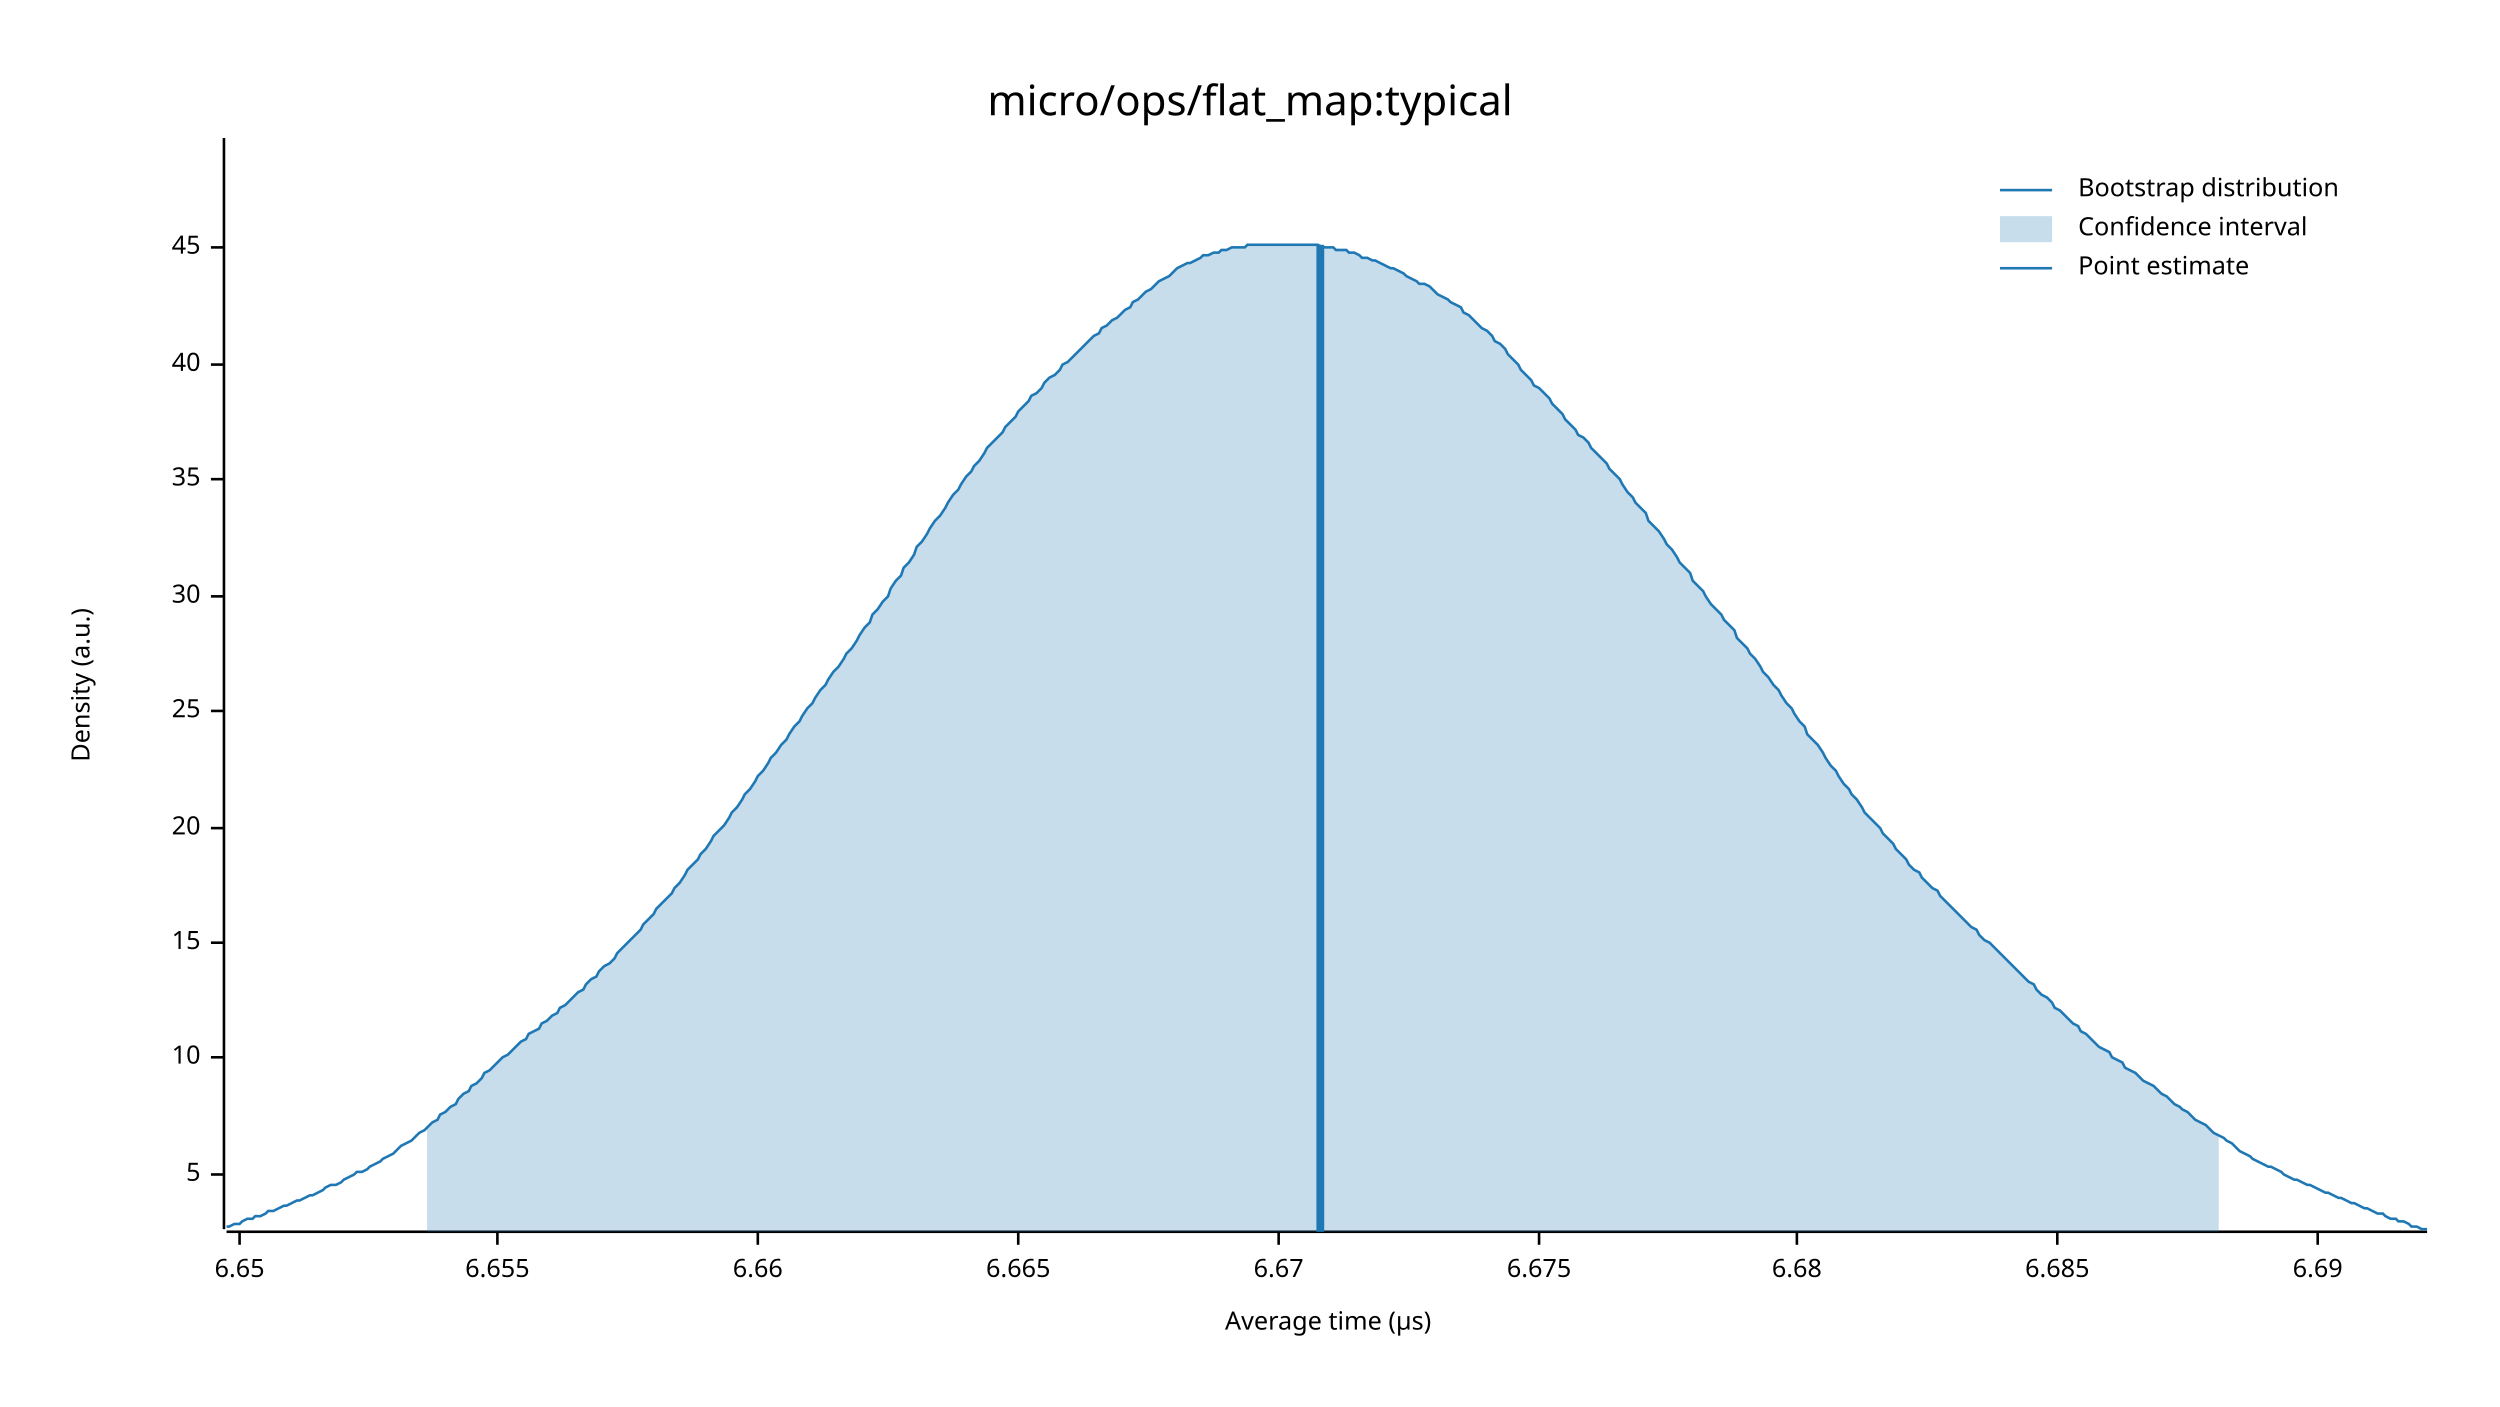
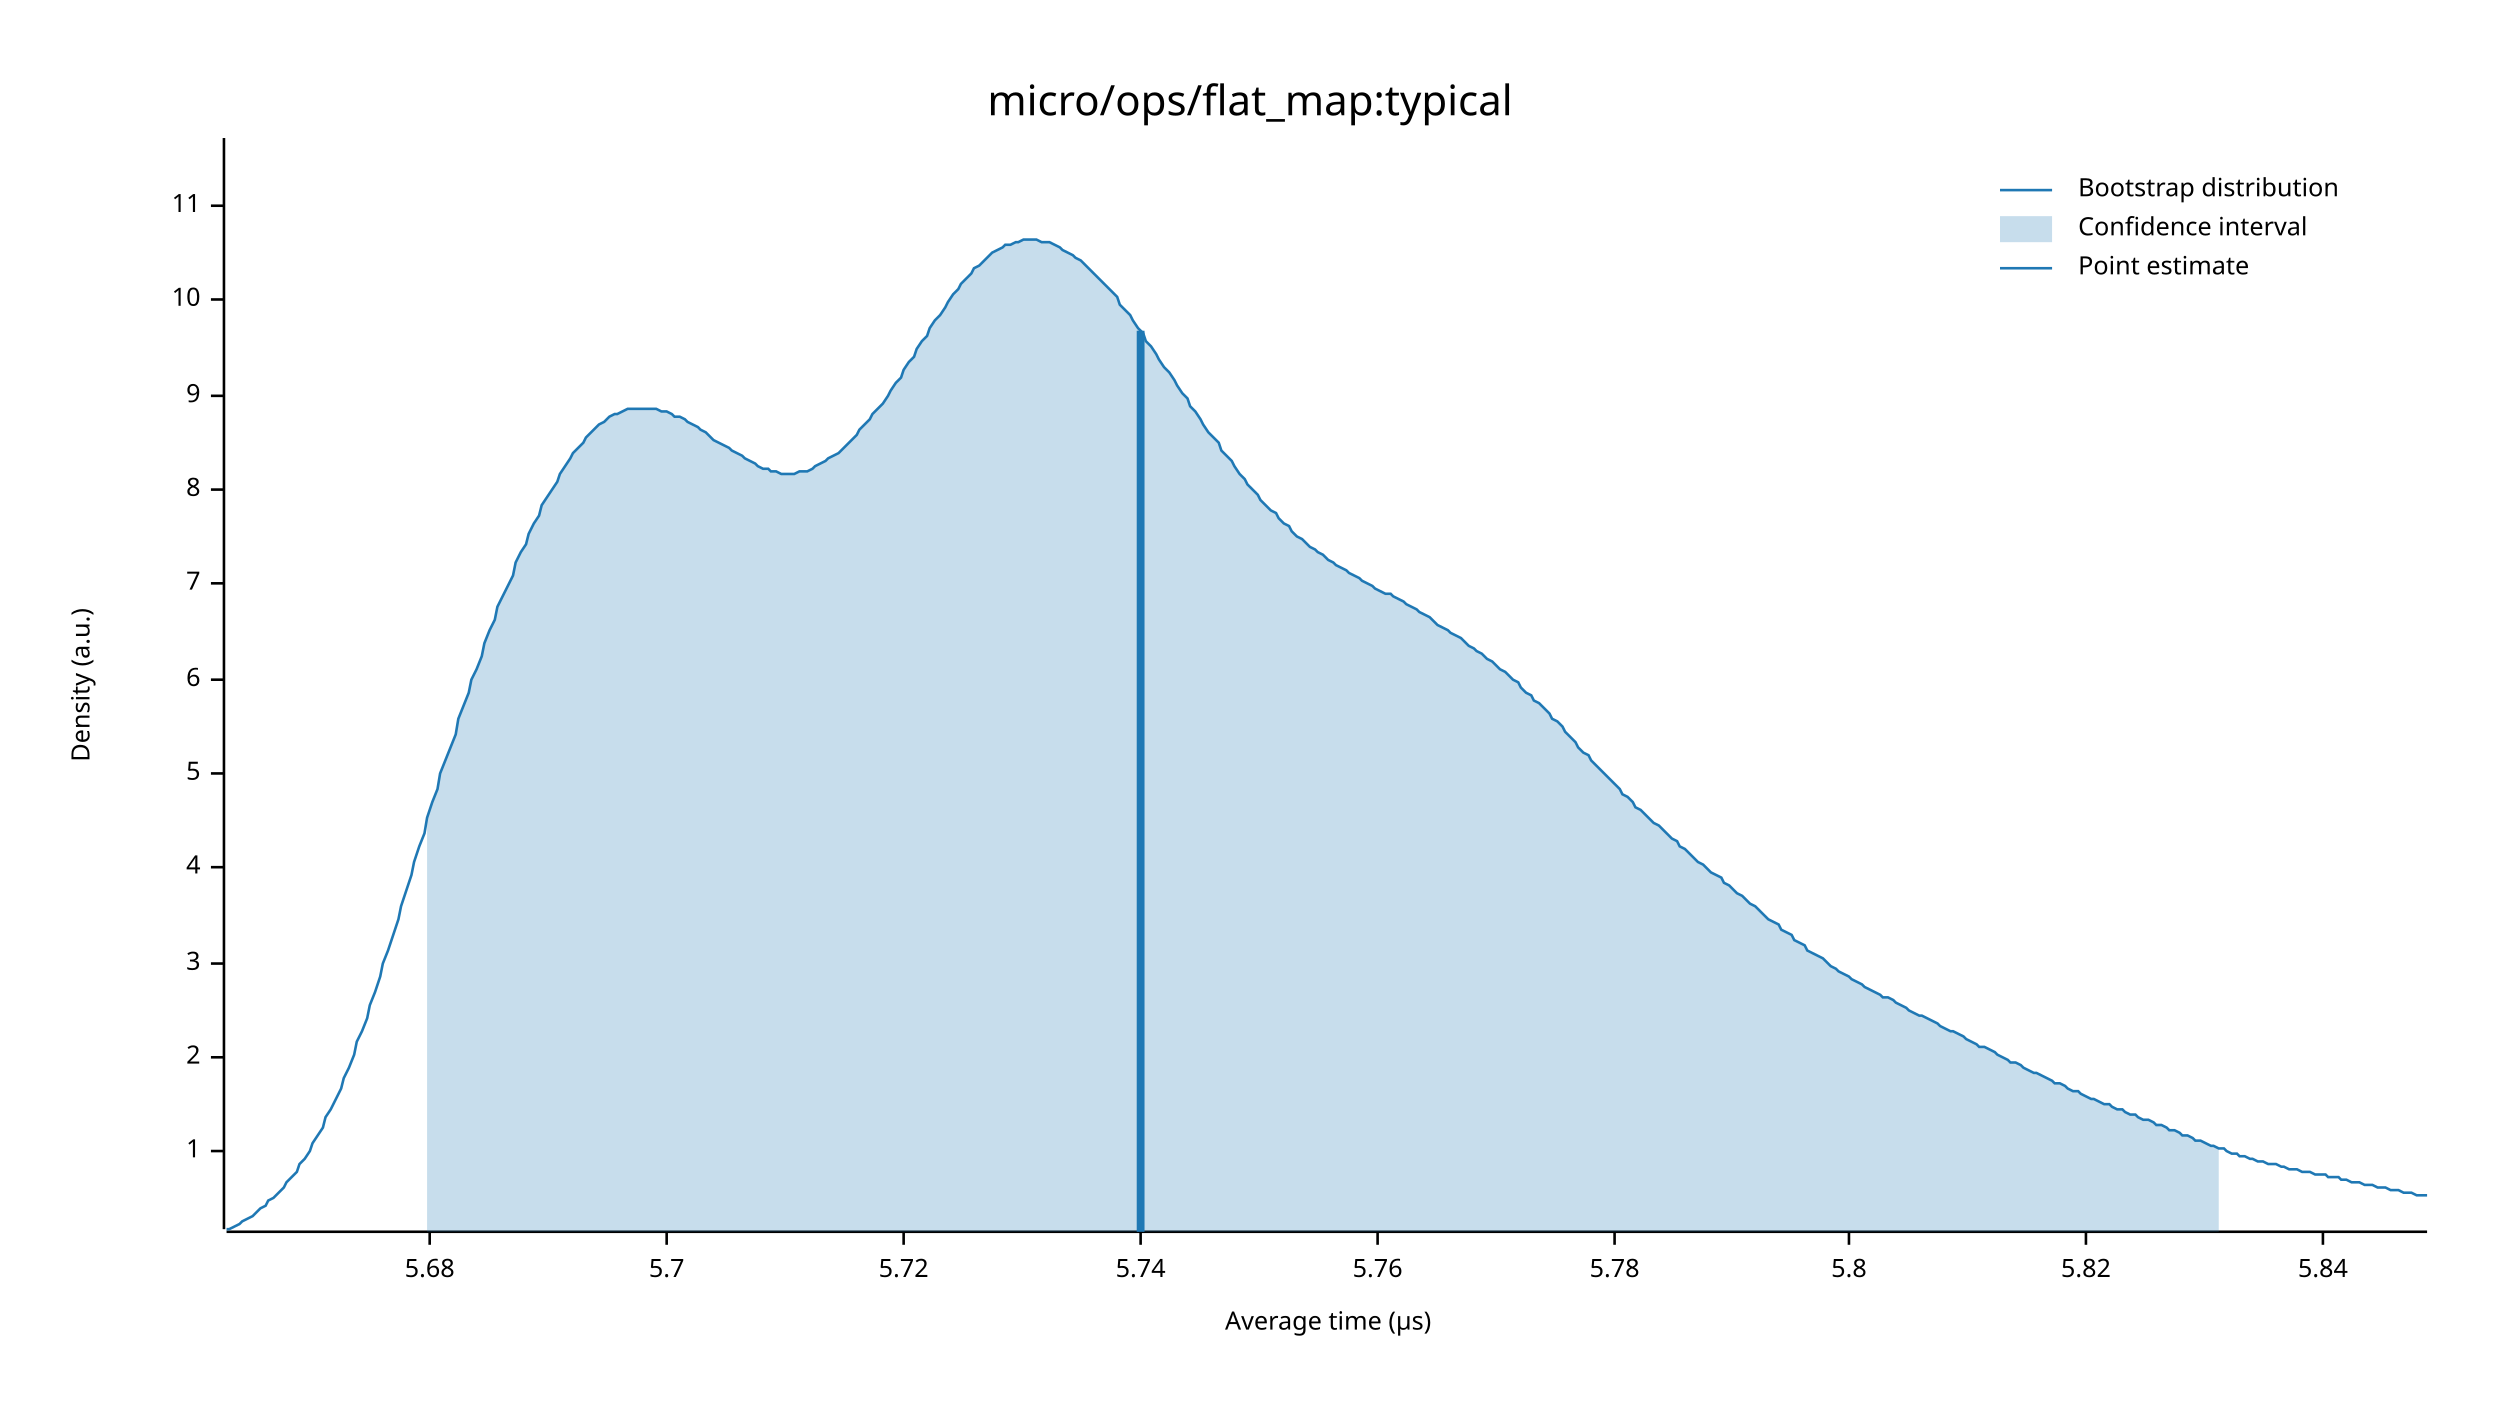
<svg xmlns="http://www.w3.org/2000/svg" width="960" height="540" viewBox="0 0 960 540">
  <text x="480" y="32" dy="0.76em" text-anchor="middle" font-family="sans-serif" font-size="16.129" opacity="1" fill="#000000">
micro/ops/flat_map:typical
</text>
  <text x="27" y="263" dy="0.76em" text-anchor="middle" font-family="sans-serif" font-size="9.677" opacity="1" fill="#000000" transform="rotate(270, 27, 263)">
Density (a.u.)
</text>
  <text x="510" y="513" dy="-0.5ex" text-anchor="middle" font-family="sans-serif" font-size="9.677" opacity="1" fill="#000000">
Average time (µs)
</text>
  <polyline fill="none" opacity="1" stroke="#000000" stroke-width="1" points="86,53 86,472 " />
-   <text x="77" y="451" dy="0.5ex" text-anchor="end" font-family="sans-serif" font-size="9.677" opacity="1" fill="#000000">
+   <text x="77" y="442" dy="0.5ex" text-anchor="end" font-family="sans-serif" font-size="9.677" opacity="1" fill="#000000">
+ 1
+ </text>
+   <polyline fill="none" opacity="1" stroke="#000000" stroke-width="1" points="81,442 86,442 " />
+   <text x="77" y="406" dy="0.5ex" text-anchor="end" font-family="sans-serif" font-size="9.677" opacity="1" fill="#000000">
+ 2
+ </text>
+   <polyline fill="none" opacity="1" stroke="#000000" stroke-width="1" points="81,406 86,406 " />
+   <text x="77" y="370" dy="0.5ex" text-anchor="end" font-family="sans-serif" font-size="9.677" opacity="1" fill="#000000">
+ 3
+ </text>
+   <polyline fill="none" opacity="1" stroke="#000000" stroke-width="1" points="81,370 86,370 " />
+   <text x="77" y="333" dy="0.5ex" text-anchor="end" font-family="sans-serif" font-size="9.677" opacity="1" fill="#000000">
+ 4
+ </text>
+   <polyline fill="none" opacity="1" stroke="#000000" stroke-width="1" points="81,333 86,333 " />
+   <text x="77" y="297" dy="0.5ex" text-anchor="end" font-family="sans-serif" font-size="9.677" opacity="1" fill="#000000">
5
</text>
-   <polyline fill="none" opacity="1" stroke="#000000" stroke-width="1" points="81,451 86,451 " />
-   <text x="77" y="406" dy="0.5ex" text-anchor="end" font-family="sans-serif" font-size="9.677" opacity="1" fill="#000000">
+   <polyline fill="none" opacity="1" stroke="#000000" stroke-width="1" points="81,297 86,297 " />
+   <text x="77" y="261" dy="0.5ex" text-anchor="end" font-family="sans-serif" font-size="9.677" opacity="1" fill="#000000">
+ 6
+ </text>
+   <polyline fill="none" opacity="1" stroke="#000000" stroke-width="1" points="81,261 86,261 " />
+   <text x="77" y="224" dy="0.5ex" text-anchor="end" font-family="sans-serif" font-size="9.677" opacity="1" fill="#000000">
+ 7
+ </text>
+   <polyline fill="none" opacity="1" stroke="#000000" stroke-width="1" points="81,224 86,224 " />
+   <text x="77" y="188" dy="0.5ex" text-anchor="end" font-family="sans-serif" font-size="9.677" opacity="1" fill="#000000">
+ 8
+ </text>
+   <polyline fill="none" opacity="1" stroke="#000000" stroke-width="1" points="81,188 86,188 " />
+   <text x="77" y="152" dy="0.5ex" text-anchor="end" font-family="sans-serif" font-size="9.677" opacity="1" fill="#000000">
+ 9
+ </text>
+   <polyline fill="none" opacity="1" stroke="#000000" stroke-width="1" points="81,152 86,152 " />
+   <text x="77" y="115" dy="0.5ex" text-anchor="end" font-family="sans-serif" font-size="9.677" opacity="1" fill="#000000">
10
</text>
-   <polyline fill="none" opacity="1" stroke="#000000" stroke-width="1" points="81,406 86,406 " />
-   <text x="77" y="362" dy="0.5ex" text-anchor="end" font-family="sans-serif" font-size="9.677" opacity="1" fill="#000000">
- 15
+   <polyline fill="none" opacity="1" stroke="#000000" stroke-width="1" points="81,115 86,115 " />
+   <text x="77" y="79" dy="0.5ex" text-anchor="end" font-family="sans-serif" font-size="9.677" opacity="1" fill="#000000">
+ 11
</text>
-   <polyline fill="none" opacity="1" stroke="#000000" stroke-width="1" points="81,362 86,362 " />
-   <text x="77" y="318" dy="0.5ex" text-anchor="end" font-family="sans-serif" font-size="9.677" opacity="1" fill="#000000">
- 20
+   <polyline fill="none" opacity="1" stroke="#000000" stroke-width="1" points="81,79 86,79 " />
+   <polyline fill="none" opacity="1" stroke="#000000" stroke-width="1" points="87,473 932,473 " />
+   <text x="165" y="483" dy="0.76em" text-anchor="middle" font-family="sans-serif" font-size="9.677" opacity="1" fill="#000000">
+ 5.68
</text>
-   <polyline fill="none" opacity="1" stroke="#000000" stroke-width="1" points="81,318 86,318 " />
-   <text x="77" y="273" dy="0.5ex" text-anchor="end" font-family="sans-serif" font-size="9.677" opacity="1" fill="#000000">
- 25
+   <polyline fill="none" opacity="1" stroke="#000000" stroke-width="1" points="165,473 165,478 " />
+   <text x="256" y="483" dy="0.76em" text-anchor="middle" font-family="sans-serif" font-size="9.677" opacity="1" fill="#000000">
+ 5.7
</text>
-   <polyline fill="none" opacity="1" stroke="#000000" stroke-width="1" points="81,273 86,273 " />
-   <text x="77" y="229" dy="0.5ex" text-anchor="end" font-family="sans-serif" font-size="9.677" opacity="1" fill="#000000">
- 30
+   <polyline fill="none" opacity="1" stroke="#000000" stroke-width="1" points="256,473 256,478 " />
+   <text x="347" y="483" dy="0.76em" text-anchor="middle" font-family="sans-serif" font-size="9.677" opacity="1" fill="#000000">
+ 5.72
</text>
-   <polyline fill="none" opacity="1" stroke="#000000" stroke-width="1" points="81,229 86,229 " />
-   <text x="77" y="184" dy="0.5ex" text-anchor="end" font-family="sans-serif" font-size="9.677" opacity="1" fill="#000000">
- 35
+   <polyline fill="none" opacity="1" stroke="#000000" stroke-width="1" points="347,473 347,478 " />
+   <text x="438" y="483" dy="0.76em" text-anchor="middle" font-family="sans-serif" font-size="9.677" opacity="1" fill="#000000">
+ 5.74
</text>
-   <polyline fill="none" opacity="1" stroke="#000000" stroke-width="1" points="81,184 86,184 " />
-   <text x="77" y="140" dy="0.5ex" text-anchor="end" font-family="sans-serif" font-size="9.677" opacity="1" fill="#000000">
- 40
+   <polyline fill="none" opacity="1" stroke="#000000" stroke-width="1" points="438,473 438,478 " />
+   <text x="529" y="483" dy="0.76em" text-anchor="middle" font-family="sans-serif" font-size="9.677" opacity="1" fill="#000000">
+ 5.76
</text>
-   <polyline fill="none" opacity="1" stroke="#000000" stroke-width="1" points="81,140 86,140 " />
-   <text x="77" y="95" dy="0.5ex" text-anchor="end" font-family="sans-serif" font-size="9.677" opacity="1" fill="#000000">
- 45
+   <polyline fill="none" opacity="1" stroke="#000000" stroke-width="1" points="529,473 529,478 " />
+   <text x="620" y="483" dy="0.76em" text-anchor="middle" font-family="sans-serif" font-size="9.677" opacity="1" fill="#000000">
+ 5.78
</text>
-   <polyline fill="none" opacity="1" stroke="#000000" stroke-width="1" points="81,95 86,95 " />
-   <polyline fill="none" opacity="1" stroke="#000000" stroke-width="1" points="87,473 932,473 " />
-   <text x="92" y="483" dy="0.76em" text-anchor="middle" font-family="sans-serif" font-size="9.677" opacity="1" fill="#000000">
- 6.65
+   <polyline fill="none" opacity="1" stroke="#000000" stroke-width="1" points="620,473 620,478 " />
+   <text x="710" y="483" dy="0.76em" text-anchor="middle" font-family="sans-serif" font-size="9.677" opacity="1" fill="#000000">
+ 5.8
</text>
-   <polyline fill="none" opacity="1" stroke="#000000" stroke-width="1" points="92,473 92,478 " />
-   <text x="191" y="483" dy="0.76em" text-anchor="middle" font-family="sans-serif" font-size="9.677" opacity="1" fill="#000000">
- 6.655
+   <polyline fill="none" opacity="1" stroke="#000000" stroke-width="1" points="710,473 710,478 " />
+   <text x="801" y="483" dy="0.76em" text-anchor="middle" font-family="sans-serif" font-size="9.677" opacity="1" fill="#000000">
+ 5.82
</text>
-   <polyline fill="none" opacity="1" stroke="#000000" stroke-width="1" points="191,473 191,478 " />
-   <text x="291" y="483" dy="0.76em" text-anchor="middle" font-family="sans-serif" font-size="9.677" opacity="1" fill="#000000">
- 6.66
+   <polyline fill="none" opacity="1" stroke="#000000" stroke-width="1" points="801,473 801,478 " />
+   <text x="892" y="483" dy="0.76em" text-anchor="middle" font-family="sans-serif" font-size="9.677" opacity="1" fill="#000000">
+ 5.84
</text>
-   <polyline fill="none" opacity="1" stroke="#000000" stroke-width="1" points="291,473 291,478 " />
-   <text x="391" y="483" dy="0.76em" text-anchor="middle" font-family="sans-serif" font-size="9.677" opacity="1" fill="#000000">
- 6.665
- </text>
-   <polyline fill="none" opacity="1" stroke="#000000" stroke-width="1" points="391,473 391,478 " />
-   <text x="491" y="483" dy="0.76em" text-anchor="middle" font-family="sans-serif" font-size="9.677" opacity="1" fill="#000000">
- 6.67
- </text>
-   <polyline fill="none" opacity="1" stroke="#000000" stroke-width="1" points="491,473 491,478 " />
-   <text x="591" y="483" dy="0.76em" text-anchor="middle" font-family="sans-serif" font-size="9.677" opacity="1" fill="#000000">
- 6.675
- </text>
-   <polyline fill="none" opacity="1" stroke="#000000" stroke-width="1" points="591,473 591,478 " />
-   <text x="690" y="483" dy="0.76em" text-anchor="middle" font-family="sans-serif" font-size="9.677" opacity="1" fill="#000000">
- 6.68
- </text>
-   <polyline fill="none" opacity="1" stroke="#000000" stroke-width="1" points="690,473 690,478 " />
-   <text x="790" y="483" dy="0.76em" text-anchor="middle" font-family="sans-serif" font-size="9.677" opacity="1" fill="#000000">
- 6.685
- </text>
-   <polyline fill="none" opacity="1" stroke="#000000" stroke-width="1" points="790,473 790,478 " />
-   <text x="890" y="483" dy="0.76em" text-anchor="middle" font-family="sans-serif" font-size="9.677" opacity="1" fill="#000000">
- 6.69
- </text>
-   <polyline fill="none" opacity="1" stroke="#000000" stroke-width="1" points="890,473 890,478 " />
-   <polyline fill="none" opacity="1" stroke="#1F78B4" stroke-width="1" points="87,471 88,471 90,470 92,470 93,469 95,468 97,468 98,467 100,467 102,466 103,465 105,465 107,464 109,463 110,463 112,462 114,461 115,461 117,460 119,459 120,459 122,458 124,457 125,456 127,455 129,455 131,454 132,453 134,452 136,451 137,450 139,450 141,449 142,448 144,447 146,446 147,445 149,444 151,443 153,441 154,440 156,439 158,438 159,437 161,435 163,434 164,433 166,431 168,430 169,428 171,427 173,425 175,424 176,422 178,420 180,419 181,417 183,416 185,414 186,412 188,411 190,409 191,408 193,406 195,405 197,403 198,402 200,400 202,399 203,397 205,396 207,395 208,393 210,392 212,390 214,389 215,387 217,386 219,384 220,383 222,381 224,380 225,378 227,376 229,375 230,373 232,371 234,370 236,368 237,366 239,364 241,362 242,361 244,359 246,357 247,355 249,353 251,351 252,349 254,347 256,345 258,343 259,341 261,339 263,336 264,334 266,332 268,330 269,328 271,326 273,323 274,321 276,319 278,317 280,314 281,312 283,310 285,307 286,305 288,303 290,300 291,298 293,296 295,293 296,291 298,289 300,286 302,284 303,282 305,279 307,277 308,275 310,272 312,270 313,268 315,265 317,263 318,261 320,258 322,256 324,253 325,251 327,249 329,246 330,244 332,241 334,239 335,236 337,234 339,231 341,229 342,226 344,223 346,221 347,218 349,216 351,213 352,210 354,208 356,205 357,203 359,200 361,198 363,195 364,193 366,190 368,188 369,186 371,183 373,181 374,179 376,177 378,174 379,172 381,170 383,168 385,166 386,164 388,162 390,160 391,158 393,156 395,154 396,152 398,151 400,149 401,147 403,145 405,144 407,142 408,140 410,139 412,137 413,136 415,134 417,132 418,131 420,129 422,128 423,126 425,125 427,123 429,122 430,121 432,119 434,118 435,116 437,115 439,113 440,112 442,111 444,109 445,108 447,107 449,106 451,104 452,103 454,102 456,101 457,101 459,100 461,99 462,98 464,98 466,97 468,97 469,96 471,96 473,95 474,95 476,95 478,95 479,94 481,94 483,94 484,94 486,94 488,94 490,94 491,94 493,94 495,94 496,94 498,94 500,94 501,94 503,94 505,94 506,94 508,95 510,95 512,95 513,96 515,96 517,96 518,97 520,97 522,98 523,99 525,99 527,100 528,100 530,101 532,102 534,103 535,103 537,104 539,105 540,106 542,107 544,108 545,109 547,109 549,110 550,111 552,113 554,114 556,115 557,116 559,117 561,118 562,120 564,121 566,123 567,124 569,126 571,127 573,129 574,131 576,132 578,134 579,136 581,138 583,140 584,142 586,144 588,146 589,148 591,149 593,151 595,153 596,155 598,157 600,159 601,161 603,163 605,165 606,167 608,168 610,170 611,172 613,174 615,176 617,178 618,180 620,182 622,184 623,186 625,189 627,191 628,193 630,195 632,197 633,200 635,202 637,204 639,207 640,209 642,211 644,214 645,216 647,218 649,220 650,223 652,225 654,227 655,229 657,232 659,234 661,236 662,238 664,240 666,242 667,245 669,247 671,249 672,251 674,253 676,256 677,258 679,260 681,263 683,265 684,267 686,270 688,272 689,274 691,277 693,279 694,282 696,284 698,286 700,289 701,291 703,294 705,296 706,298 708,301 710,303 711,305 713,307 715,310 716,312 718,314 720,316 722,318 723,320 725,322 727,324 728,326 730,328 732,330 733,332 735,334 737,335 738,337 740,339 742,341 744,342 745,344 747,346 749,348 750,349 752,351 754,353 755,354 757,356 759,357 760,359 762,361 764,362 766,364 767,365 769,367 771,369 772,370 774,372 776,374 777,375 779,377 781,378 782,380 784,382 786,383 788,385 789,387 791,388 793,390 794,391 796,393 798,394 799,396 801,397 803,399 804,400 806,402 808,403 810,404 811,406 813,407 815,408 816,410 818,411 820,412 821,413 823,415 825,416 827,417 828,418 830,420 832,421 833,422 835,424 837,425 838,426 840,427 842,429 843,430 845,431 847,432 849,434 850,435 852,436 854,437 855,438 857,439 859,441 860,442 862,443 864,444 865,445 867,446 869,447 871,448 872,448 874,449 876,450 877,451 879,452 881,453 882,453 884,454 886,455 887,455 889,456 891,457 893,458 894,458 896,459 898,460 899,460 901,461 903,462 904,462 906,463 908,464 909,464 911,465 913,466 915,466 916,467 918,468 920,468 921,469 923,469 925,470 926,471 928,471 930,472 932,472 " />
-   <polygon opacity="0.25" fill="#1F78B4" points="164,433 166,431 168,430 169,428 171,427 173,425 175,424 176,422 178,420 180,419 181,417 183,416 185,414 186,412 188,411 190,409 191,408 193,406 195,405 197,403 198,402 200,400 202,399 203,397 205,396 207,395 208,393 210,392 212,390 214,389 215,387 217,386 219,384 220,383 222,381 224,380 225,378 227,376 229,375 230,373 232,371 234,370 236,368 237,366 239,364 241,362 242,361 244,359 246,357 247,355 249,353 251,351 252,349 254,347 256,345 258,343 259,341 261,339 263,336 264,334 266,332 268,330 269,328 271,326 273,323 274,321 276,319 278,317 280,314 281,312 283,310 285,307 286,305 288,303 290,300 291,298 293,296 295,293 296,291 298,289 300,286 302,284 303,282 305,279 307,277 308,275 310,272 312,270 313,268 315,265 317,263 318,261 320,258 322,256 324,253 325,251 327,249 329,246 330,244 332,241 334,239 335,236 337,234 339,231 341,229 342,226 344,223 346,221 347,218 349,216 351,213 352,210 354,208 356,205 357,203 359,200 361,198 363,195 364,193 366,190 368,188 369,186 371,183 373,181 374,179 376,177 378,174 379,172 381,170 383,168 385,166 386,164 388,162 390,160 391,158 393,156 395,154 396,152 398,151 400,149 401,147 403,145 405,144 407,142 408,140 410,139 412,137 413,136 415,134 417,132 418,131 420,129 422,128 423,126 425,125 427,123 429,122 430,121 432,119 434,118 435,116 437,115 439,113 440,112 442,111 444,109 445,108 447,107 449,106 451,104 452,103 454,102 456,101 457,101 459,100 461,99 462,98 464,98 466,97 468,97 469,96 471,96 473,95 474,95 476,95 478,95 479,94 481,94 483,94 484,94 486,94 488,94 490,94 491,94 493,94 495,94 496,94 498,94 500,94 501,94 503,94 505,94 506,94 508,95 510,95 512,95 513,96 515,96 517,96 518,97 520,97 522,98 523,99 525,99 527,100 528,100 530,101 532,102 534,103 535,103 537,104 539,105 540,106 542,107 544,108 545,109 547,109 549,110 550,111 552,113 554,114 556,115 557,116 559,117 561,118 562,120 564,121 566,123 567,124 569,126 571,127 573,129 574,131 576,132 578,134 579,136 581,138 583,140 584,142 586,144 588,146 589,148 591,149 593,151 595,153 596,155 598,157 600,159 601,161 603,163 605,165 606,167 608,168 610,170 611,172 613,174 615,176 617,178 618,180 620,182 622,184 623,186 625,189 627,191 628,193 630,195 632,197 633,200 635,202 637,204 639,207 640,209 642,211 644,214 645,216 647,218 649,220 650,223 652,225 654,227 655,229 657,232 659,234 661,236 662,238 664,240 666,242 667,245 669,247 671,249 672,251 674,253 676,256 677,258 679,260 681,263 683,265 684,267 686,270 688,272 689,274 691,277 693,279 694,282 696,284 698,286 700,289 701,291 703,294 705,296 706,298 708,301 710,303 711,305 713,307 715,310 716,312 718,314 720,316 722,318 723,320 725,322 727,324 728,326 730,328 732,330 733,332 735,334 737,335 738,337 740,339 742,341 744,342 745,344 747,346 749,348 750,349 752,351 754,353 755,354 757,356 759,357 760,359 762,361 764,362 766,364 767,365 769,367 771,369 772,370 774,372 776,374 777,375 779,377 781,378 782,380 784,382 786,383 788,385 789,387 791,388 793,390 794,391 796,393 798,394 799,396 801,397 803,399 804,400 806,402 808,403 810,404 811,406 813,407 815,408 816,410 818,411 820,412 821,413 823,415 825,416 827,417 828,418 830,420 832,421 833,422 835,424 837,425 838,426 840,427 842,429 843,430 845,431 847,432 849,434 850,435 852,436 852,473 164,473 " />
-   <polyline fill="none" opacity="1" stroke="#1F78B4" stroke-width="3" points="507,473 507,94 " />
+   <polyline fill="none" opacity="1" stroke="#000000" stroke-width="1" points="892,473 892,478 " />
+   <polyline fill="none" opacity="1" stroke="#1F78B4" stroke-width="1" points="87,472 88,472 90,471 92,470 93,469 95,468 97,467 98,466 100,464 102,463 103,461 105,460 107,458 109,456 110,454 112,452 114,450 115,447 117,445 119,442 120,439 122,436 124,433 125,429 127,426 129,422 131,418 132,414 134,410 136,405 137,400 139,396 141,391 142,386 144,381 146,375 147,370 149,365 151,359 153,353 154,348 156,342 158,336 159,331 161,325 163,320 164,314 166,308 168,303 169,297 171,292 173,287 175,282 176,276 178,271 180,266 181,261 183,257 185,252 186,247 188,242 190,238 191,233 193,229 195,225 197,221 198,216 200,212 202,209 203,205 205,201 207,198 208,194 210,191 212,188 214,185 215,182 217,179 219,176 220,174 222,172 224,170 225,168 227,166 229,164 230,163 232,162 234,160 236,159 237,159 239,158 241,157 242,157 244,157 246,157 247,157 249,157 251,157 252,157 254,158 256,158 258,159 259,160 261,160 263,161 264,162 266,163 268,164 269,165 271,166 273,168 274,169 276,170 278,171 280,172 281,173 283,174 285,175 286,176 288,177 290,178 291,179 293,180 295,180 296,181 298,181 300,182 302,182 303,182 305,182 307,181 308,181 310,181 312,180 313,179 315,178 317,177 318,176 320,175 322,174 324,172 325,171 327,169 329,167 330,165 332,163 334,161 335,159 337,157 339,155 341,152 342,150 344,147 346,145 347,142 349,139 351,137 352,134 354,131 356,129 357,126 359,123 361,121 363,118 364,116 366,113 368,111 369,109 371,107 373,105 374,103 376,102 378,100 379,99 381,97 383,96 385,95 386,94 388,94 390,93 391,93 393,92 395,92 396,92 398,92 400,93 401,93 403,93 405,94 407,95 408,96 410,97 412,98 413,99 415,100 417,102 418,103 420,105 422,107 423,108 425,110 427,112 429,114 430,117 432,119 434,121 435,123 437,126 439,128 440,131 442,133 444,136 445,138 447,141 449,143 451,146 452,148 454,151 456,153 457,156 459,158 461,161 462,163 464,166 466,168 468,170 469,173 471,175 473,177 474,179 476,182 478,184 479,186 481,188 483,190 484,192 486,194 488,196 490,197 491,199 493,201 495,202 496,204 498,206 500,207 501,208 503,210 505,211 506,212 508,213 510,215 512,216 513,217 515,218 517,219 518,220 520,221 522,222 523,223 525,224 527,225 528,226 530,227 532,228 534,228 535,229 537,230 539,231 540,232 542,233 544,234 545,235 547,236 549,237 550,238 552,240 554,241 556,242 557,243 559,244 561,245 562,246 564,248 566,249 567,250 569,251 571,253 573,254 574,255 576,257 578,258 579,259 581,261 583,262 584,264 586,266 588,267 589,269 591,270 593,272 595,274 596,276 598,277 600,279 601,281 603,283 605,285 606,287 608,289 610,290 611,292 613,294 615,296 617,298 618,299 620,301 622,303 623,305 625,306 627,308 628,310 630,311 632,313 633,314 635,316 637,317 639,319 640,320 642,322 644,323 645,325 647,326 649,328 650,329 652,331 654,332 655,333 657,335 659,336 661,337 662,339 664,340 666,342 667,343 669,344 671,346 672,347 674,348 676,350 677,351 679,353 681,354 683,355 684,357 686,358 688,359 689,361 691,362 693,363 694,365 696,366 698,367 700,368 701,369 703,371 705,372 706,373 708,374 710,375 711,376 713,377 715,378 716,379 718,380 720,381 722,382 723,383 725,383 727,384 728,385 730,386 732,387 733,388 735,389 737,390 738,390 740,391 742,392 744,393 745,394 747,395 749,396 750,396 752,397 754,398 755,399 757,400 759,401 760,402 762,402 764,403 766,404 767,405 769,406 771,407 772,408 774,408 776,409 777,410 779,411 781,412 782,412 784,413 786,414 788,415 789,416 791,416 793,417 794,418 796,419 798,419 799,420 801,421 803,422 804,422 806,423 808,424 810,424 811,425 813,426 815,426 816,427 818,428 820,428 821,429 823,430 825,430 827,431 828,432 830,432 832,433 833,434 835,434 837,435 838,436 840,436 842,437 843,438 845,438 847,439 849,440 850,440 852,441 854,441 855,442 857,443 859,443 860,444 862,444 864,445 865,445 867,446 869,446 871,447 872,447 874,447 876,448 877,448 879,449 881,449 882,449 884,450 886,450 887,450 889,451 891,451 893,451 894,452 896,452 898,452 899,453 901,453 903,454 904,454 906,454 908,455 909,455 911,455 913,456 915,456 916,456 918,457 920,457 921,457 923,458 925,458 926,458 928,459 930,459 932,459 " />
+   <polygon opacity="0.25" fill="#1F78B4" points="164,314 166,308 168,303 169,297 171,292 173,287 175,282 176,276 178,271 180,266 181,261 183,257 185,252 186,247 188,242 190,238 191,233 193,229 195,225 197,221 198,216 200,212 202,209 203,205 205,201 207,198 208,194 210,191 212,188 214,185 215,182 217,179 219,176 220,174 222,172 224,170 225,168 227,166 229,164 230,163 232,162 234,160 236,159 237,159 239,158 241,157 242,157 244,157 246,157 247,157 249,157 251,157 252,157 254,158 256,158 258,159 259,160 261,160 263,161 264,162 266,163 268,164 269,165 271,166 273,168 274,169 276,170 278,171 280,172 281,173 283,174 285,175 286,176 288,177 290,178 291,179 293,180 295,180 296,181 298,181 300,182 302,182 303,182 305,182 307,181 308,181 310,181 312,180 313,179 315,178 317,177 318,176 320,175 322,174 324,172 325,171 327,169 329,167 330,165 332,163 334,161 335,159 337,157 339,155 341,152 342,150 344,147 346,145 347,142 349,139 351,137 352,134 354,131 356,129 357,126 359,123 361,121 363,118 364,116 366,113 368,111 369,109 371,107 373,105 374,103 376,102 378,100 379,99 381,97 383,96 385,95 386,94 388,94 390,93 391,93 393,92 395,92 396,92 398,92 400,93 401,93 403,93 405,94 407,95 408,96 410,97 412,98 413,99 415,100 417,102 418,103 420,105 422,107 423,108 425,110 427,112 429,114 430,117 432,119 434,121 435,123 437,126 439,128 440,131 442,133 444,136 445,138 447,141 449,143 451,146 452,148 454,151 456,153 457,156 459,158 461,161 462,163 464,166 466,168 468,170 469,173 471,175 473,177 474,179 476,182 478,184 479,186 481,188 483,190 484,192 486,194 488,196 490,197 491,199 493,201 495,202 496,204 498,206 500,207 501,208 503,210 505,211 506,212 508,213 510,215 512,216 513,217 515,218 517,219 518,220 520,221 522,222 523,223 525,224 527,225 528,226 530,227 532,228 534,228 535,229 537,230 539,231 540,232 542,233 544,234 545,235 547,236 549,237 550,238 552,240 554,241 556,242 557,243 559,244 561,245 562,246 564,248 566,249 567,250 569,251 571,253 573,254 574,255 576,257 578,258 579,259 581,261 583,262 584,264 586,266 588,267 589,269 591,270 593,272 595,274 596,276 598,277 600,279 601,281 603,283 605,285 606,287 608,289 610,290 611,292 613,294 615,296 617,298 618,299 620,301 622,303 623,305 625,306 627,308 628,310 630,311 632,313 633,314 635,316 637,317 639,319 640,320 642,322 644,323 645,325 647,326 649,328 650,329 652,331 654,332 655,333 657,335 659,336 661,337 662,339 664,340 666,342 667,343 669,344 671,346 672,347 674,348 676,350 677,351 679,353 681,354 683,355 684,357 686,358 688,359 689,361 691,362 693,363 694,365 696,366 698,367 700,368 701,369 703,371 705,372 706,373 708,374 710,375 711,376 713,377 715,378 716,379 718,380 720,381 722,382 723,383 725,383 727,384 728,385 730,386 732,387 733,388 735,389 737,390 738,390 740,391 742,392 744,393 745,394 747,395 749,396 750,396 752,397 754,398 755,399 757,400 759,401 760,402 762,402 764,403 766,404 767,405 769,406 771,407 772,408 774,408 776,409 777,410 779,411 781,412 782,412 784,413 786,414 788,415 789,416 791,416 793,417 794,418 796,419 798,419 799,420 801,421 803,422 804,422 806,423 808,424 810,424 811,425 813,426 815,426 816,427 818,428 820,428 821,429 823,430 825,430 827,431 828,432 830,432 832,433 833,434 835,434 837,435 838,436 840,436 842,437 843,438 845,438 847,439 849,440 850,440 852,441 852,473 164,473 " />
+   <polyline fill="none" opacity="1" stroke="#1F78B4" stroke-width="3" points="438,473 438,127 " />
  <text x="798" y="68" dy="0.76em" text-anchor="start" font-family="sans-serif" font-size="9.677" opacity="1" fill="#000000">
Bootstrap distribution
</text>
  <text x="798" y="83" dy="0.76em" text-anchor="start" font-family="sans-serif" font-size="9.677" opacity="1" fill="#000000">
Confidence interval
</text>
  <text x="798" y="98" dy="0.76em" text-anchor="start" font-family="sans-serif" font-size="9.677" opacity="1" fill="#000000">
Point estimate
</text>
  <polyline fill="none" opacity="1" stroke="#1F78B4" stroke-width="1" points="768,73 788,73 " />
  <rect x="768" y="83" width="20" height="10" opacity="0.25" fill="#1F78B4" stroke="none" />
  <polyline fill="none" opacity="1" stroke="#1F78B4" stroke-width="1" points="768,103 788,103 " />
</svg>
